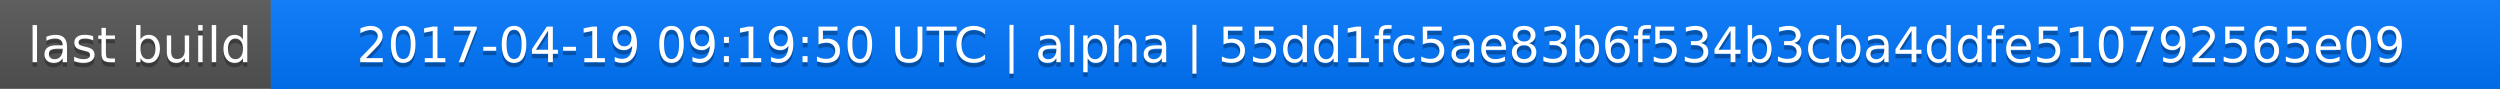
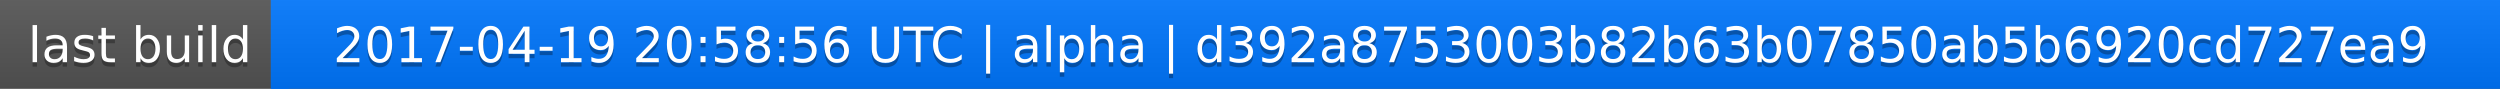
<svg xmlns="http://www.w3.org/2000/svg" width="563" height="20">
  <linearGradient id="a" x2="0" y2="100%">
    <stop offset="0" stop-color="#bbb" stop-opacity=".1" />
    <stop offset="1" stop-opacity=".1" />
  </linearGradient>
  <rect rx="0" width="563" height="20" fill="#555" />
  <rect rx="0" x="61" width="502" height="20" fill="#07f" />
  <path fill="#07f" d="M61 0h4v20h-4z" />
  <rect rx="0" width="563" height="20" fill="url(#a)" />
  <g fill="#fff" text-anchor="middle" font-family="DejaVu Sans,Verdana,Geneva,sans-serif" font-size="11">
    <text x="31.5" y="15" fill="#010101" fill-opacity=".3">last build</text>
    <text x="31.5" y="14">last build</text>
-     <text x="311" y="15" fill="#010101" fill-opacity=".3">2017-04-19 09:19:50 UTC | alpha | 55dd1fc5ae83b6f534b3cba4ddfe510792565e09</text>
-     <text x="311" y="14">2017-04-19 09:19:50 UTC | alpha | 55dd1fc5ae83b6f534b3cba4ddfe510792565e09</text>
+     <text x="311" y="15" fill="#010101" fill-opacity=".3">2017-04-19 20:58:56 UTC | alpha | d392a8753003b82b63b07850ab5b6920cd727ea9</text>
+     <text x="311" y="14">2017-04-19 20:58:56 UTC | alpha | d392a8753003b82b63b07850ab5b6920cd727ea9</text>
  </g>
</svg>
